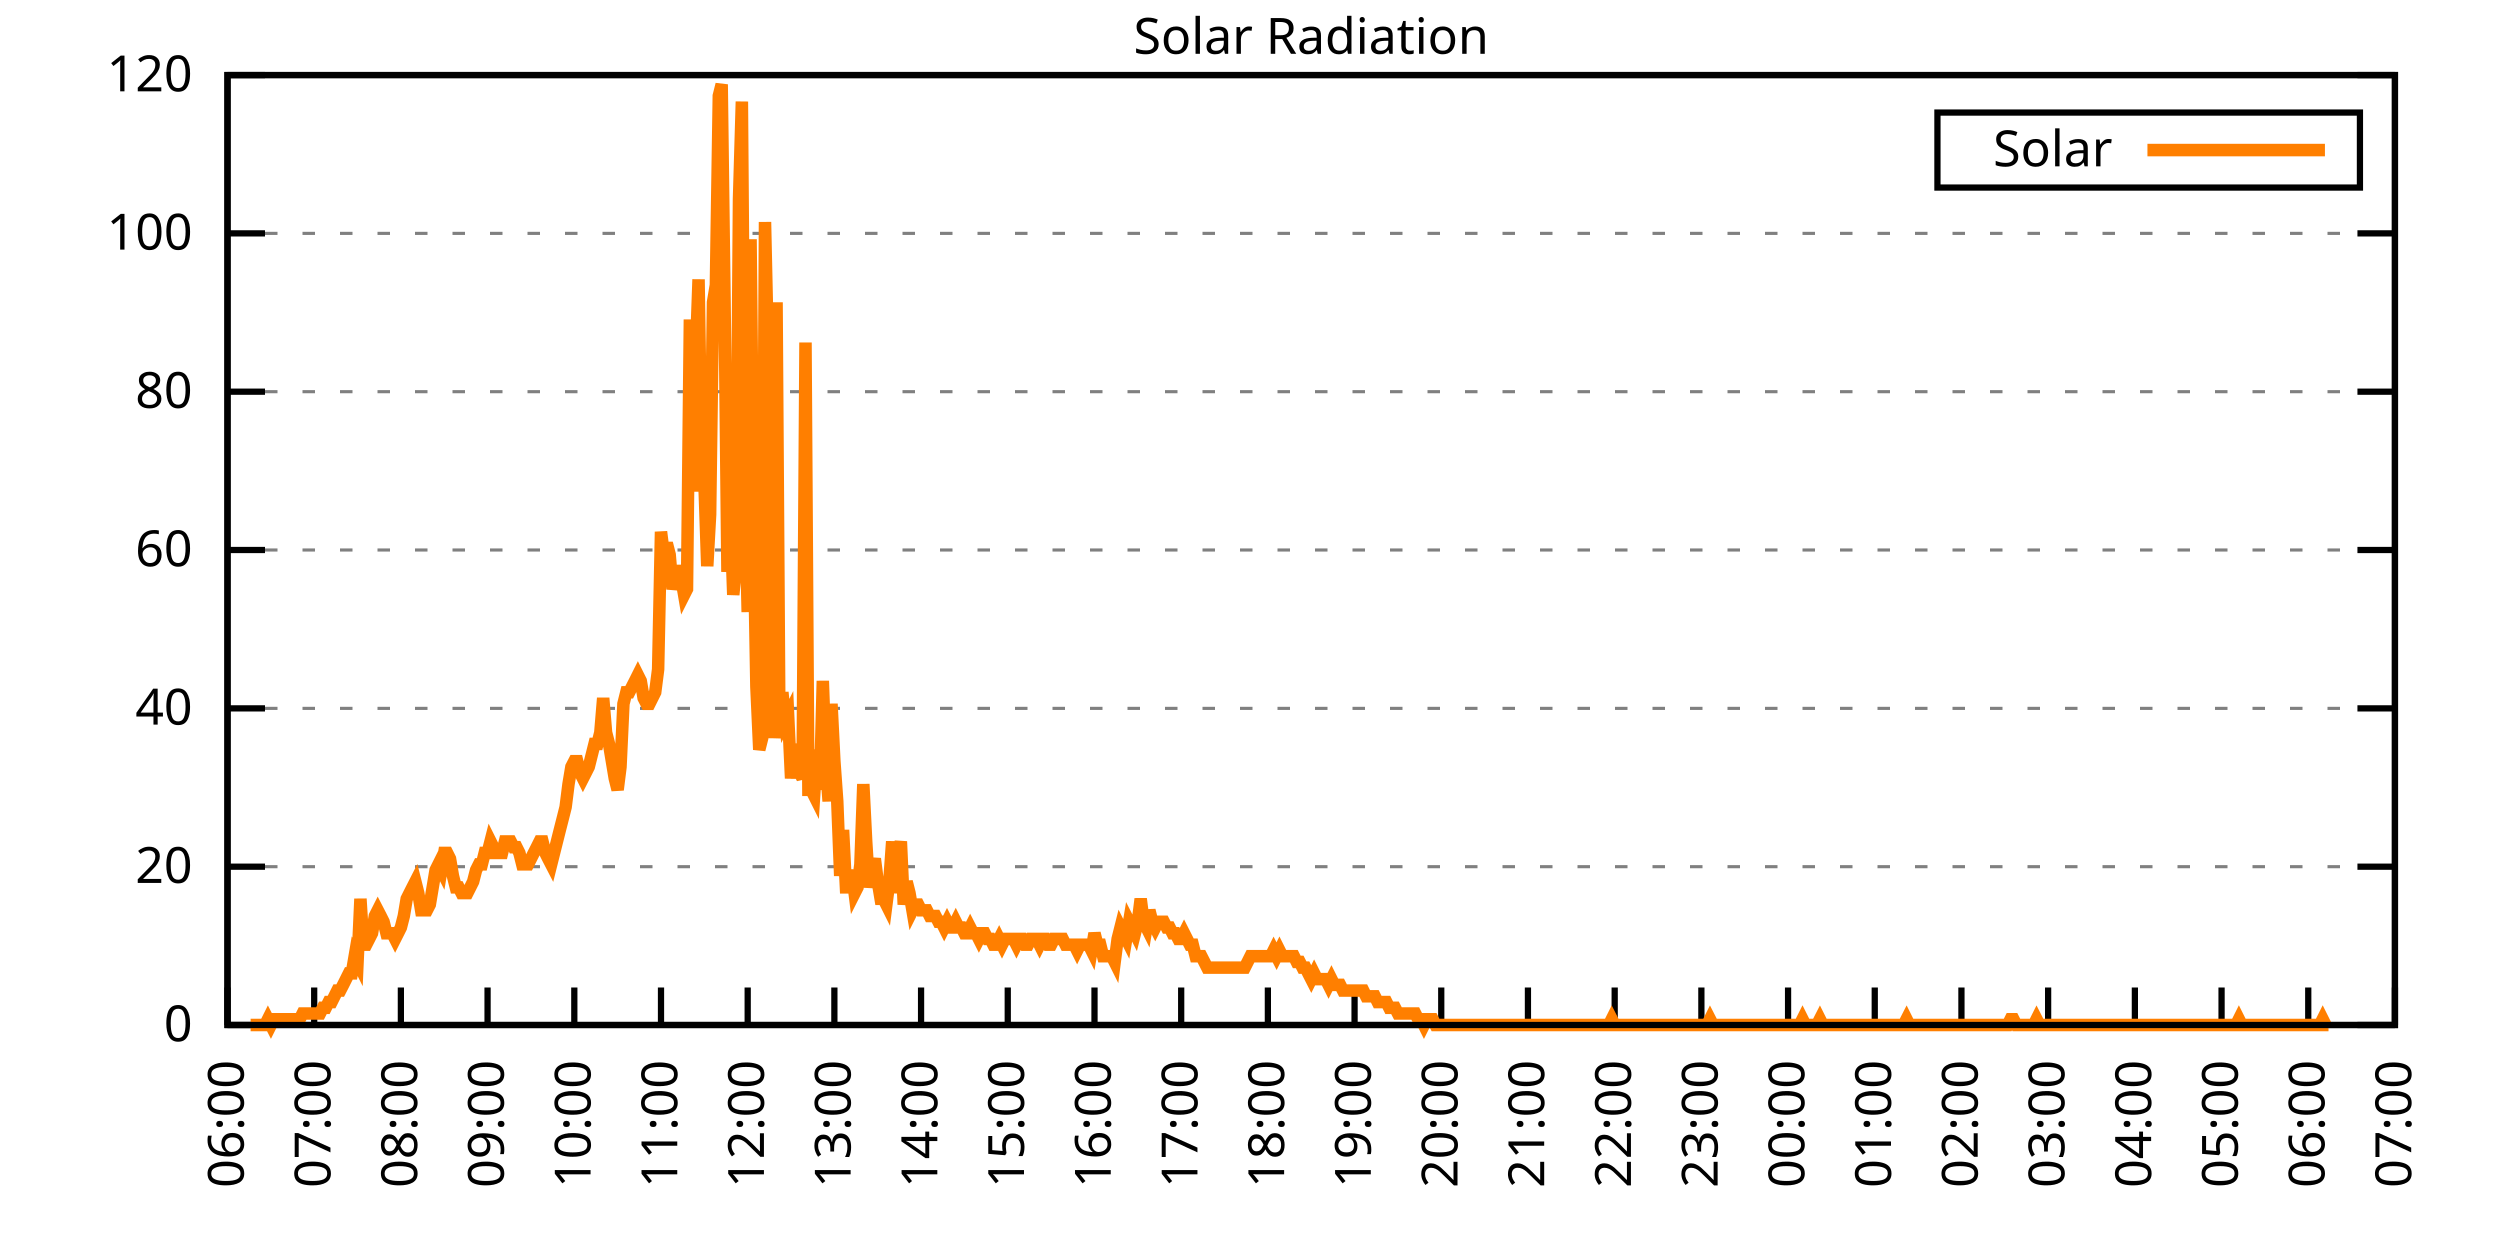
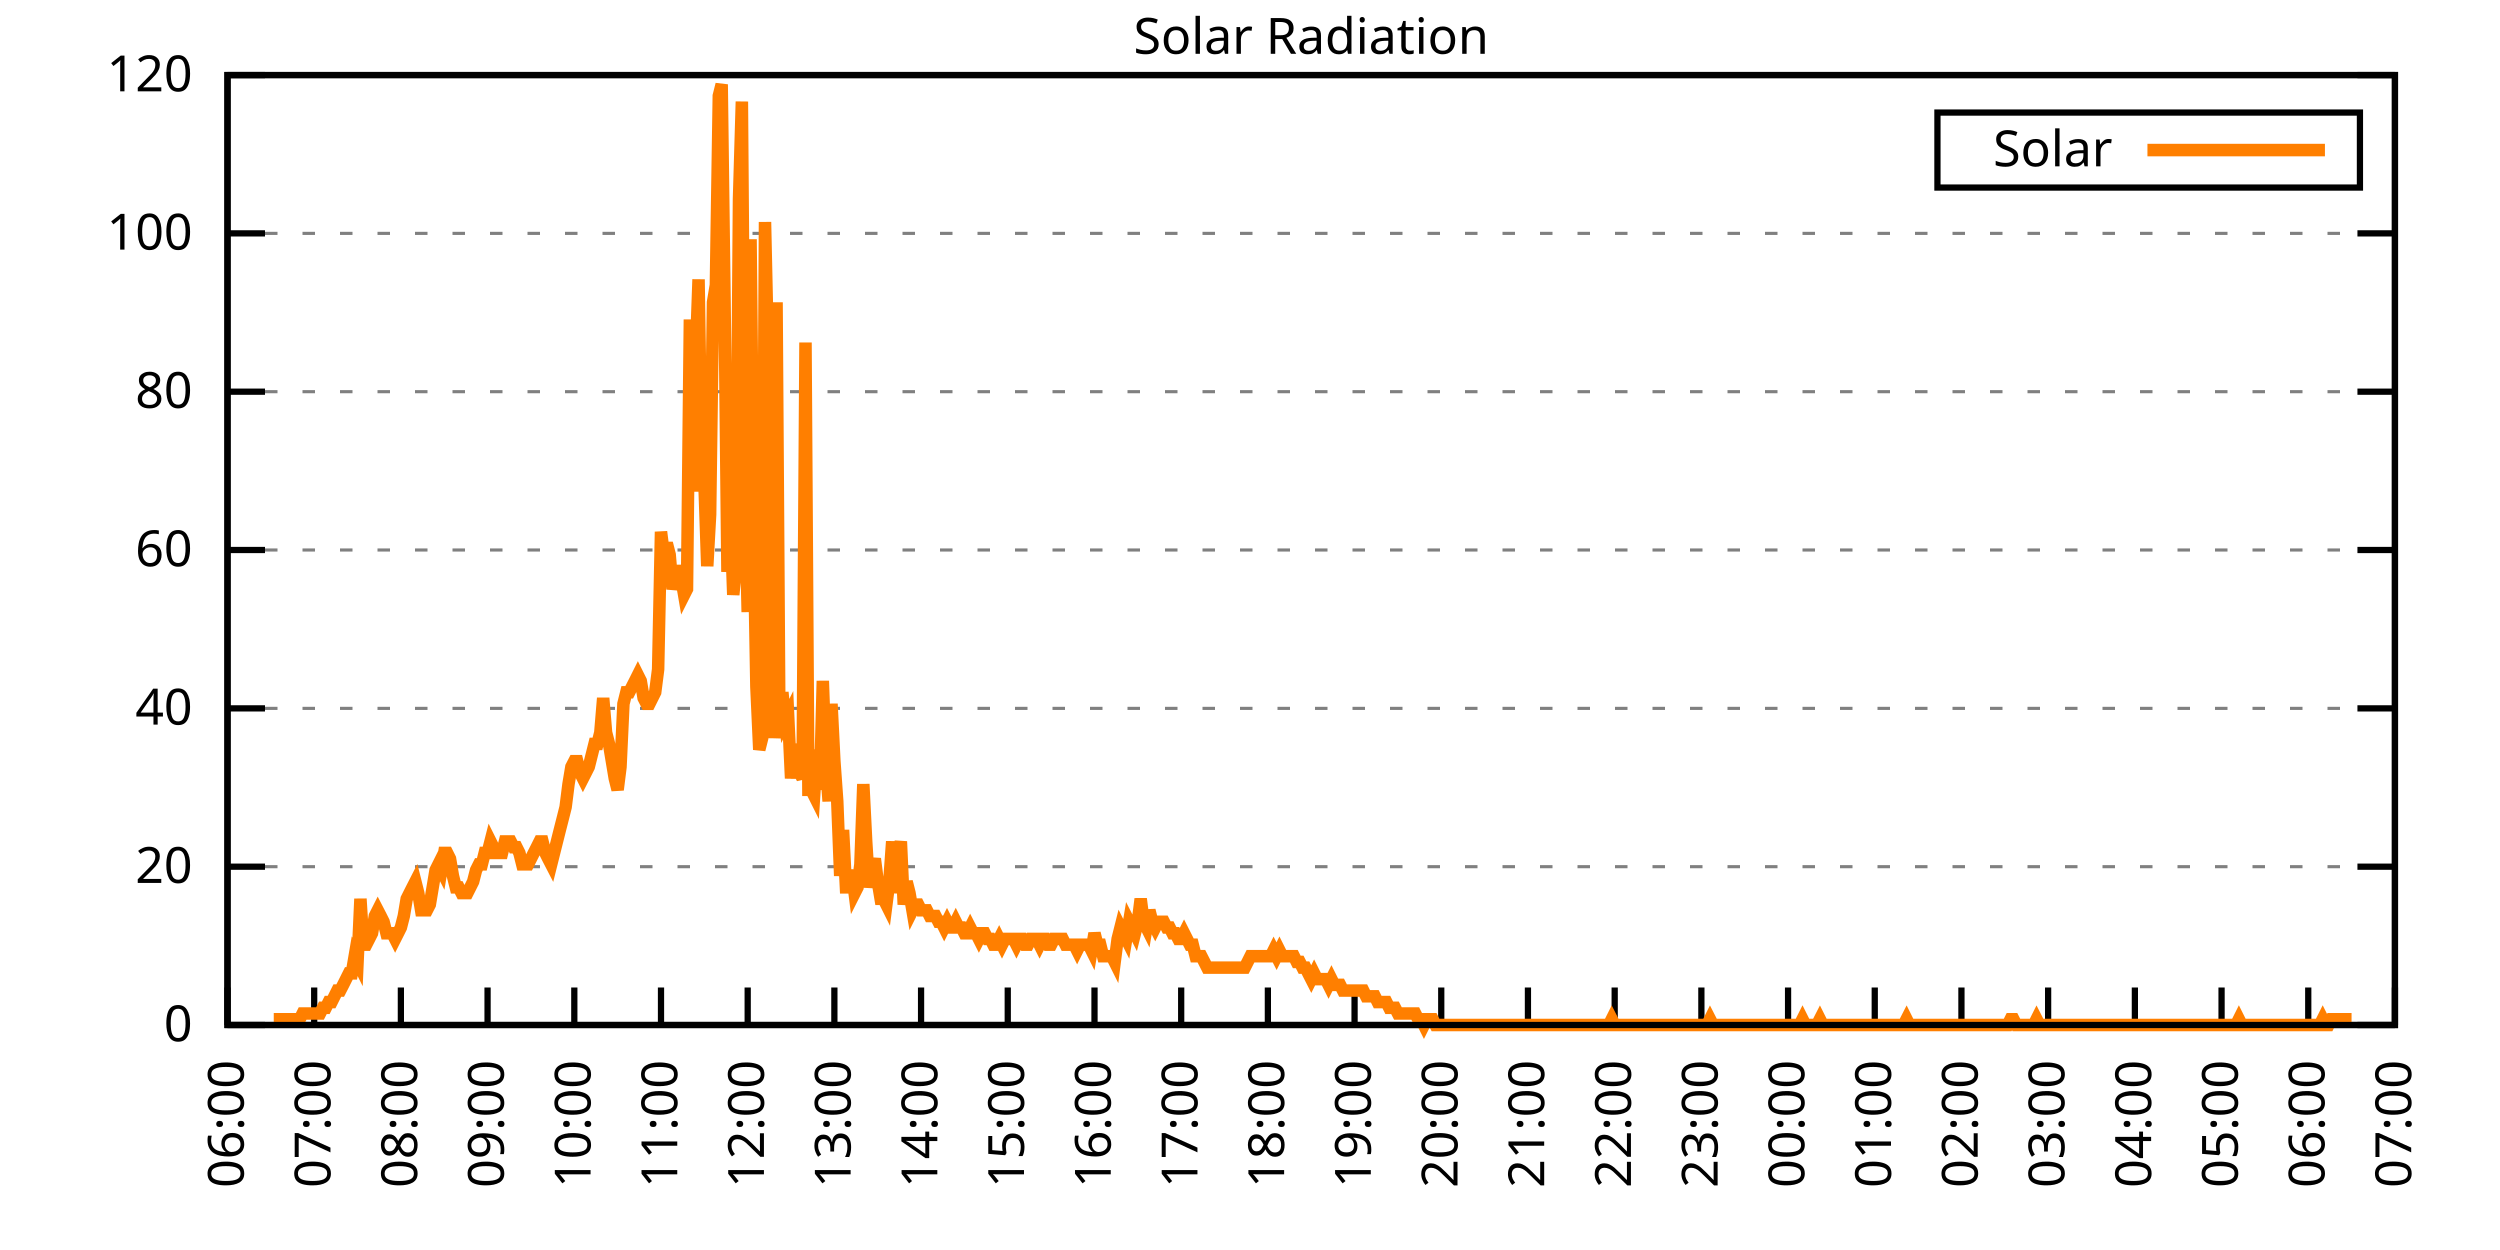
<svg xmlns="http://www.w3.org/2000/svg" xmlns:xlink="http://www.w3.org/1999/xlink" width="400" height="200" viewBox="0 0 400 200">
  <g id="gnuplot_canvas">
    <rect x="0" y="0" width="400" height="200" fill="none" />
    <defs>
      <circle id="gpDot" r="0.5" stroke-width="0.5" stroke="currentColor" />
      <path id="gpPt0" stroke-width="0.333" stroke="currentColor" d="M-1,0 h2 M0,-1 v2" />
      <path id="gpPt1" stroke-width="0.333" stroke="currentColor" d="M-1,-1 L1,1 M1,-1 L-1,1" />
      <path id="gpPt2" stroke-width="0.333" stroke="currentColor" d="M-1,0 L1,0 M0,-1 L0,1 M-1,-1 L1,1 M-1,1 L1,-1" />
      <rect id="gpPt3" stroke-width="0.333" stroke="currentColor" x="-1" y="-1" width="2" height="2" />
      <rect id="gpPt4" stroke-width="0.333" stroke="currentColor" fill="currentColor" x="-1" y="-1" width="2" height="2" />
      <circle id="gpPt5" stroke-width="0.333" stroke="currentColor" cx="0" cy="0" r="1" />
      <use xlink:href="#gpPt5" id="gpPt6" fill="currentColor" stroke="none" />
      <path id="gpPt7" stroke-width="0.333" stroke="currentColor" d="M0,-1.33 L-1.33,0.67 L1.33,0.67 z" />
      <use xlink:href="#gpPt7" id="gpPt8" fill="currentColor" stroke="none" />
      <use xlink:href="#gpPt7" id="gpPt9" stroke="currentColor" transform="rotate(180)" />
      <use xlink:href="#gpPt9" id="gpPt10" fill="currentColor" stroke="none" />
      <use xlink:href="#gpPt3" id="gpPt11" stroke="currentColor" transform="rotate(45)" />
      <use xlink:href="#gpPt11" id="gpPt12" fill="currentColor" stroke="none" />
      <path id="gpPt13" stroke-width="0.333" stroke="currentColor" d="M0,1.330 L1.265,0.411 L0.782,-1.067 L-0.782,-1.076 L-1.265,0.411 z" />
      <use xlink:href="#gpPt13" id="gpPt14" fill="currentColor" stroke="none" />
      <filter id="textbox" filterUnits="objectBoundingBox" x="0" y="0" height="1" width="1">
        <feFlood flood-color="white" flood-opacity="1" result="bgnd" />
        <feComposite in="SourceGraphic" in2="bgnd" operator="atop" />
      </filter>
      <filter id="greybox" filterUnits="objectBoundingBox" x="0" y="0" height="1" width="1">
        <feFlood flood-color="lightgrey" flood-opacity="1" result="grey" />
        <feComposite in="SourceGraphic" in2="grey" operator="atop" />
      </filter>
    </defs>
    <g fill="none" color="white" stroke="currentColor" stroke-width="1.00" stroke-linecap="butt" stroke-linejoin="miter">
</g>
    <g fill="none" color="black" stroke="currentColor" stroke-width="1.00" stroke-linecap="butt" stroke-linejoin="miter">
      <g stroke="none" shape-rendering="crispEdges">
        <polygon fill="rgb(255, 255, 255)" points="36.40,164.00 383.18,164.00 383.18,12.02 36.40,12.02 " />
      </g>
    </g>
    <g fill="none" color="black" stroke="currentColor" stroke-width="1.00" stroke-linecap="butt" stroke-linejoin="miter">
</g>
    <g fill="none" color="black" stroke="black" stroke-width="0.50" stroke-linecap="butt" stroke-linejoin="miter">
</g>
    <g fill="none" color="gray" stroke="currentColor" stroke-width="0.50" stroke-linecap="butt" stroke-linejoin="miter">
      <path stroke="gray" stroke-dasharray="2,4" class="gridline" d="M36.40,164.00 L383.19,164.00  " />
    </g>
    <g fill="none" color="gray" stroke="gray" stroke-width="1.00" stroke-linecap="butt" stroke-linejoin="miter">
</g>
    <g fill="none" color="black" stroke="currentColor" stroke-width="1.00" stroke-linecap="butt" stroke-linejoin="miter">
      <path stroke="black" d="M36.40,164.00 L42.40,164.00 M383.19,164.00 L377.19,164.00  " />
      <g transform="translate(30.80,166.60)" stroke="none" fill="black" font-family="Sans" font-size="8.00" text-anchor="end">
        <text>
          <tspan font-family="Sans"> 0</tspan>
        </text>
      </g>
    </g>
    <g fill="none" color="black" stroke="currentColor" stroke-width="1.00" stroke-linecap="butt" stroke-linejoin="miter">
</g>
    <g fill="none" color="black" stroke="black" stroke-width="0.50" stroke-linecap="butt" stroke-linejoin="miter">
</g>
    <g fill="none" color="gray" stroke="currentColor" stroke-width="0.50" stroke-linecap="butt" stroke-linejoin="miter">
      <path stroke="gray" stroke-dasharray="2,4" class="gridline" d="M36.40,138.67 L383.19,138.67  " />
    </g>
    <g fill="none" color="gray" stroke="gray" stroke-width="1.00" stroke-linecap="butt" stroke-linejoin="miter">
</g>
    <g fill="none" color="black" stroke="currentColor" stroke-width="1.00" stroke-linecap="butt" stroke-linejoin="miter">
      <path stroke="black" d="M36.40,138.67 L42.40,138.67 M383.19,138.67 L377.19,138.67  " />
      <g transform="translate(30.80,141.27)" stroke="none" fill="black" font-family="Sans" font-size="8.00" text-anchor="end">
        <text>
          <tspan font-family="Sans"> 20</tspan>
        </text>
      </g>
    </g>
    <g fill="none" color="black" stroke="currentColor" stroke-width="1.00" stroke-linecap="butt" stroke-linejoin="miter">
</g>
    <g fill="none" color="black" stroke="black" stroke-width="0.50" stroke-linecap="butt" stroke-linejoin="miter">
</g>
    <g fill="none" color="gray" stroke="currentColor" stroke-width="0.50" stroke-linecap="butt" stroke-linejoin="miter">
      <path stroke="gray" stroke-dasharray="2,4" class="gridline" d="M36.40,113.34 L383.19,113.34  " />
    </g>
    <g fill="none" color="gray" stroke="gray" stroke-width="1.00" stroke-linecap="butt" stroke-linejoin="miter">
</g>
    <g fill="none" color="black" stroke="currentColor" stroke-width="1.00" stroke-linecap="butt" stroke-linejoin="miter">
      <path stroke="black" d="M36.40,113.34 L42.40,113.34 M383.19,113.34 L377.19,113.34  " />
      <g transform="translate(30.80,115.94)" stroke="none" fill="black" font-family="Sans" font-size="8.00" text-anchor="end">
        <text>
          <tspan font-family="Sans"> 40</tspan>
        </text>
      </g>
    </g>
    <g fill="none" color="black" stroke="currentColor" stroke-width="1.00" stroke-linecap="butt" stroke-linejoin="miter">
</g>
    <g fill="none" color="black" stroke="black" stroke-width="0.50" stroke-linecap="butt" stroke-linejoin="miter">
</g>
    <g fill="none" color="gray" stroke="currentColor" stroke-width="0.50" stroke-linecap="butt" stroke-linejoin="miter">
      <path stroke="gray" stroke-dasharray="2,4" class="gridline" d="M36.40,88.00 L383.19,88.00  " />
    </g>
    <g fill="none" color="gray" stroke="gray" stroke-width="1.00" stroke-linecap="butt" stroke-linejoin="miter">
</g>
    <g fill="none" color="black" stroke="currentColor" stroke-width="1.00" stroke-linecap="butt" stroke-linejoin="miter">
      <path stroke="black" d="M36.40,88.00 L42.40,88.00 M383.19,88.00 L377.19,88.00  " />
      <g transform="translate(30.80,90.60)" stroke="none" fill="black" font-family="Sans" font-size="8.00" text-anchor="end">
        <text>
          <tspan font-family="Sans"> 60</tspan>
        </text>
      </g>
    </g>
    <g fill="none" color="black" stroke="currentColor" stroke-width="1.00" stroke-linecap="butt" stroke-linejoin="miter">
</g>
    <g fill="none" color="black" stroke="black" stroke-width="0.50" stroke-linecap="butt" stroke-linejoin="miter">
</g>
    <g fill="none" color="gray" stroke="currentColor" stroke-width="0.50" stroke-linecap="butt" stroke-linejoin="miter">
      <path stroke="gray" stroke-dasharray="2,4" class="gridline" d="M36.40,62.67 L383.19,62.67  " />
    </g>
    <g fill="none" color="gray" stroke="gray" stroke-width="1.00" stroke-linecap="butt" stroke-linejoin="miter">
</g>
    <g fill="none" color="black" stroke="currentColor" stroke-width="1.00" stroke-linecap="butt" stroke-linejoin="miter">
      <path stroke="black" d="M36.40,62.67 L42.40,62.67 M383.19,62.67 L377.19,62.67  " />
      <g transform="translate(30.80,65.27)" stroke="none" fill="black" font-family="Sans" font-size="8.00" text-anchor="end">
        <text>
          <tspan font-family="Sans"> 80</tspan>
        </text>
      </g>
    </g>
    <g fill="none" color="black" stroke="currentColor" stroke-width="1.00" stroke-linecap="butt" stroke-linejoin="miter">
</g>
    <g fill="none" color="black" stroke="black" stroke-width="0.50" stroke-linecap="butt" stroke-linejoin="miter">
</g>
    <g fill="none" color="gray" stroke="currentColor" stroke-width="0.50" stroke-linecap="butt" stroke-linejoin="miter">
      <path stroke="gray" stroke-dasharray="2,4" class="gridline" d="M36.40,37.34 L383.19,37.34  " />
    </g>
    <g fill="none" color="gray" stroke="gray" stroke-width="1.00" stroke-linecap="butt" stroke-linejoin="miter">
</g>
    <g fill="none" color="black" stroke="currentColor" stroke-width="1.00" stroke-linecap="butt" stroke-linejoin="miter">
      <path stroke="black" d="M36.40,37.34 L42.40,37.34 M383.19,37.34 L377.19,37.34  " />
      <g transform="translate(30.80,39.94)" stroke="none" fill="black" font-family="Sans" font-size="8.00" text-anchor="end">
        <text>
          <tspan font-family="Sans"> 100</tspan>
        </text>
      </g>
    </g>
    <g fill="none" color="black" stroke="currentColor" stroke-width="1.00" stroke-linecap="butt" stroke-linejoin="miter">
</g>
    <g fill="none" color="black" stroke="black" stroke-width="0.50" stroke-linecap="butt" stroke-linejoin="miter">
</g>
    <g fill="none" color="gray" stroke="currentColor" stroke-width="0.50" stroke-linecap="butt" stroke-linejoin="miter">
      <path stroke="gray" stroke-dasharray="2,4" class="gridline" d="M36.40,12.01 L383.19,12.01  " />
    </g>
    <g fill="none" color="gray" stroke="gray" stroke-width="1.00" stroke-linecap="butt" stroke-linejoin="miter">
</g>
    <g fill="none" color="black" stroke="currentColor" stroke-width="1.00" stroke-linecap="butt" stroke-linejoin="miter">
      <path stroke="black" d="M36.40,12.01 L42.40,12.01 M383.19,12.01 L377.19,12.01  " />
      <g transform="translate(30.80,14.61)" stroke="none" fill="black" font-family="Sans" font-size="8.00" text-anchor="end">
        <text>
          <tspan font-family="Sans"> 120</tspan>
        </text>
      </g>
    </g>
    <g fill="none" color="black" stroke="currentColor" stroke-width="1.00" stroke-linecap="butt" stroke-linejoin="miter">
      <path stroke="black" d="M36.40,164.00 L36.40,158.00  " />
      <g transform="translate(39.00,169.60) rotate(270.00)" stroke="none" fill="black" font-family="Sans" font-size="8.00" text-anchor="end">
        <text>
          <tspan font-family="Sans">06:00</tspan>
        </text>
      </g>
    </g>
    <g fill="none" color="black" stroke="currentColor" stroke-width="1.00" stroke-linecap="butt" stroke-linejoin="miter">
      <path stroke="black" d="M50.27,164.00 L50.27,158.00  " />
      <g transform="translate(52.87,169.60) rotate(270.00)" stroke="none" fill="black" font-family="Sans" font-size="8.00" text-anchor="end">
        <text>
          <tspan font-family="Sans">07:00</tspan>
        </text>
      </g>
    </g>
    <g fill="none" color="black" stroke="currentColor" stroke-width="1.00" stroke-linecap="butt" stroke-linejoin="miter">
      <path stroke="black" d="M64.14,164.00 L64.14,158.00  " />
      <g transform="translate(66.74,169.60) rotate(270.00)" stroke="none" fill="black" font-family="Sans" font-size="8.00" text-anchor="end">
        <text>
          <tspan font-family="Sans">08:00</tspan>
        </text>
      </g>
    </g>
    <g fill="none" color="black" stroke="currentColor" stroke-width="1.00" stroke-linecap="butt" stroke-linejoin="miter">
      <path stroke="black" d="M78.01,164.00 L78.01,158.00  " />
      <g transform="translate(80.61,169.60) rotate(270.00)" stroke="none" fill="black" font-family="Sans" font-size="8.00" text-anchor="end">
        <text>
          <tspan font-family="Sans">09:00</tspan>
        </text>
      </g>
    </g>
    <g fill="none" color="black" stroke="currentColor" stroke-width="1.00" stroke-linecap="butt" stroke-linejoin="miter">
      <path stroke="black" d="M91.89,164.00 L91.89,158.00  " />
      <g transform="translate(94.49,169.60) rotate(270.00)" stroke="none" fill="black" font-family="Sans" font-size="8.00" text-anchor="end">
        <text>
          <tspan font-family="Sans">10:00</tspan>
        </text>
      </g>
    </g>
    <g fill="none" color="black" stroke="currentColor" stroke-width="1.00" stroke-linecap="butt" stroke-linejoin="miter">
      <path stroke="black" d="M105.76,164.00 L105.76,158.00  " />
      <g transform="translate(108.36,169.60) rotate(270.00)" stroke="none" fill="black" font-family="Sans" font-size="8.00" text-anchor="end">
        <text>
          <tspan font-family="Sans">11:00</tspan>
        </text>
      </g>
    </g>
    <g fill="none" color="black" stroke="currentColor" stroke-width="1.00" stroke-linecap="butt" stroke-linejoin="miter">
      <path stroke="black" d="M119.63,164.00 L119.63,158.00  " />
      <g transform="translate(122.23,169.60) rotate(270.00)" stroke="none" fill="black" font-family="Sans" font-size="8.00" text-anchor="end">
        <text>
          <tspan font-family="Sans">12:00</tspan>
        </text>
      </g>
    </g>
    <g fill="none" color="black" stroke="currentColor" stroke-width="1.00" stroke-linecap="butt" stroke-linejoin="miter">
      <path stroke="black" d="M133.50,164.00 L133.50,158.00  " />
      <g transform="translate(136.10,169.60) rotate(270.00)" stroke="none" fill="black" font-family="Sans" font-size="8.00" text-anchor="end">
        <text>
          <tspan font-family="Sans">13:00</tspan>
        </text>
      </g>
    </g>
    <g fill="none" color="black" stroke="currentColor" stroke-width="1.00" stroke-linecap="butt" stroke-linejoin="miter">
      <path stroke="black" d="M147.37,164.00 L147.37,158.00  " />
      <g transform="translate(149.97,169.60) rotate(270.00)" stroke="none" fill="black" font-family="Sans" font-size="8.00" text-anchor="end">
        <text>
          <tspan font-family="Sans">14:00</tspan>
        </text>
      </g>
    </g>
    <g fill="none" color="black" stroke="currentColor" stroke-width="1.00" stroke-linecap="butt" stroke-linejoin="miter">
      <path stroke="black" d="M161.24,164.00 L161.24,158.00  " />
      <g transform="translate(163.84,169.60) rotate(270.00)" stroke="none" fill="black" font-family="Sans" font-size="8.00" text-anchor="end">
        <text>
          <tspan font-family="Sans">15:00</tspan>
        </text>
      </g>
    </g>
    <g fill="none" color="black" stroke="currentColor" stroke-width="1.00" stroke-linecap="butt" stroke-linejoin="miter">
      <path stroke="black" d="M175.12,164.00 L175.12,158.00  " />
      <g transform="translate(177.72,169.60) rotate(270.00)" stroke="none" fill="black" font-family="Sans" font-size="8.00" text-anchor="end">
        <text>
          <tspan font-family="Sans">16:00</tspan>
        </text>
      </g>
    </g>
    <g fill="none" color="black" stroke="currentColor" stroke-width="1.00" stroke-linecap="butt" stroke-linejoin="miter">
      <path stroke="black" d="M188.99,164.00 L188.99,158.00  " />
      <g transform="translate(191.59,169.60) rotate(270.00)" stroke="none" fill="black" font-family="Sans" font-size="8.00" text-anchor="end">
        <text>
          <tspan font-family="Sans">17:00</tspan>
        </text>
      </g>
    </g>
    <g fill="none" color="black" stroke="currentColor" stroke-width="1.00" stroke-linecap="butt" stroke-linejoin="miter">
      <path stroke="black" d="M202.86,164.00 L202.86,158.00  " />
      <g transform="translate(205.46,169.60) rotate(270.00)" stroke="none" fill="black" font-family="Sans" font-size="8.00" text-anchor="end">
        <text>
          <tspan font-family="Sans">18:00</tspan>
        </text>
      </g>
    </g>
    <g fill="none" color="black" stroke="currentColor" stroke-width="1.00" stroke-linecap="butt" stroke-linejoin="miter">
      <path stroke="black" d="M216.73,164.00 L216.73,158.00  " />
      <g transform="translate(219.33,169.60) rotate(270.00)" stroke="none" fill="black" font-family="Sans" font-size="8.00" text-anchor="end">
        <text>
          <tspan font-family="Sans">19:00</tspan>
        </text>
      </g>
    </g>
    <g fill="none" color="black" stroke="currentColor" stroke-width="1.00" stroke-linecap="butt" stroke-linejoin="miter">
      <path stroke="black" d="M230.60,164.00 L230.60,158.00  " />
      <g transform="translate(233.20,169.60) rotate(270.00)" stroke="none" fill="black" font-family="Sans" font-size="8.00" text-anchor="end">
        <text>
          <tspan font-family="Sans">20:00</tspan>
        </text>
      </g>
    </g>
    <g fill="none" color="black" stroke="currentColor" stroke-width="1.00" stroke-linecap="butt" stroke-linejoin="miter">
      <path stroke="black" d="M244.47,164.00 L244.47,158.00  " />
      <g transform="translate(247.07,169.60) rotate(270.00)" stroke="none" fill="black" font-family="Sans" font-size="8.00" text-anchor="end">
        <text>
          <tspan font-family="Sans">21:00</tspan>
        </text>
      </g>
    </g>
    <g fill="none" color="black" stroke="currentColor" stroke-width="1.00" stroke-linecap="butt" stroke-linejoin="miter">
      <path stroke="black" d="M258.35,164.00 L258.35,158.00  " />
      <g transform="translate(260.95,169.60) rotate(270.00)" stroke="none" fill="black" font-family="Sans" font-size="8.00" text-anchor="end">
        <text>
          <tspan font-family="Sans">22:00</tspan>
        </text>
      </g>
    </g>
    <g fill="none" color="black" stroke="currentColor" stroke-width="1.00" stroke-linecap="butt" stroke-linejoin="miter">
      <path stroke="black" d="M272.22,164.00 L272.22,158.00  " />
      <g transform="translate(274.82,169.60) rotate(270.00)" stroke="none" fill="black" font-family="Sans" font-size="8.00" text-anchor="end">
        <text>
          <tspan font-family="Sans">23:00</tspan>
        </text>
      </g>
    </g>
    <g fill="none" color="black" stroke="currentColor" stroke-width="1.00" stroke-linecap="butt" stroke-linejoin="miter">
      <path stroke="black" d="M286.09,164.00 L286.09,158.00  " />
      <g transform="translate(288.69,169.60) rotate(270.00)" stroke="none" fill="black" font-family="Sans" font-size="8.00" text-anchor="end">
        <text>
          <tspan font-family="Sans">00:00</tspan>
        </text>
      </g>
    </g>
    <g fill="none" color="black" stroke="currentColor" stroke-width="1.00" stroke-linecap="butt" stroke-linejoin="miter">
      <path stroke="black" d="M299.96,164.00 L299.96,158.00  " />
      <g transform="translate(302.56,169.60) rotate(270.00)" stroke="none" fill="black" font-family="Sans" font-size="8.00" text-anchor="end">
        <text>
          <tspan font-family="Sans">01:00</tspan>
        </text>
      </g>
    </g>
    <g fill="none" color="black" stroke="currentColor" stroke-width="1.00" stroke-linecap="butt" stroke-linejoin="miter">
      <path stroke="black" d="M313.83,164.00 L313.83,158.00  " />
      <g transform="translate(316.43,169.60) rotate(270.00)" stroke="none" fill="black" font-family="Sans" font-size="8.00" text-anchor="end">
        <text>
          <tspan font-family="Sans">02:00</tspan>
        </text>
      </g>
    </g>
    <g fill="none" color="black" stroke="currentColor" stroke-width="1.00" stroke-linecap="butt" stroke-linejoin="miter">
      <path stroke="black" d="M327.70,164.00 L327.70,158.00  " />
      <g transform="translate(330.30,169.60) rotate(270.00)" stroke="none" fill="black" font-family="Sans" font-size="8.00" text-anchor="end">
        <text>
          <tspan font-family="Sans">03:00</tspan>
        </text>
      </g>
    </g>
    <g fill="none" color="black" stroke="currentColor" stroke-width="1.00" stroke-linecap="butt" stroke-linejoin="miter">
      <path stroke="black" d="M341.58,164.00 L341.58,158.00  " />
      <g transform="translate(344.18,169.60) rotate(270.00)" stroke="none" fill="black" font-family="Sans" font-size="8.00" text-anchor="end">
        <text>
          <tspan font-family="Sans">04:00</tspan>
        </text>
      </g>
    </g>
    <g fill="none" color="black" stroke="currentColor" stroke-width="1.00" stroke-linecap="butt" stroke-linejoin="miter">
      <path stroke="black" d="M355.45,164.00 L355.45,158.00  " />
      <g transform="translate(358.05,169.60) rotate(270.00)" stroke="none" fill="black" font-family="Sans" font-size="8.00" text-anchor="end">
        <text>
          <tspan font-family="Sans">05:00</tspan>
        </text>
      </g>
    </g>
    <g fill="none" color="black" stroke="currentColor" stroke-width="1.00" stroke-linecap="butt" stroke-linejoin="miter">
      <path stroke="black" d="M369.32,164.00 L369.32,158.00  " />
      <g transform="translate(371.92,169.60) rotate(270.00)" stroke="none" fill="black" font-family="Sans" font-size="8.00" text-anchor="end">
        <text>
          <tspan font-family="Sans">06:00</tspan>
        </text>
      </g>
    </g>
    <g fill="none" color="black" stroke="currentColor" stroke-width="1.00" stroke-linecap="butt" stroke-linejoin="miter">
      <path stroke="black" d="M383.19,164.00 L383.19,158.00  " />
      <g transform="translate(385.79,169.60) rotate(270.00)" stroke="none" fill="black" font-family="Sans" font-size="8.00" text-anchor="end">
        <text>
          <tspan font-family="Sans">07:00</tspan>
        </text>
      </g>
    </g>
    <g fill="none" color="black" stroke="currentColor" stroke-width="1.00" stroke-linecap="butt" stroke-linejoin="miter">
</g>
    <g fill="none" color="black" stroke="currentColor" stroke-width="1.00" stroke-linecap="butt" stroke-linejoin="miter">
      <path stroke="black" d="M36.40,12.01 L36.40,164.00 L383.19,164.00 L383.19,12.01 L36.40,12.01 Z  " />
    </g>
    <g fill="none" color="black" stroke="currentColor" stroke-width="1.00" stroke-linecap="butt" stroke-linejoin="miter">
</g>
    <g fill="none" color="black" stroke="currentColor" stroke-width="1.00" stroke-linecap="butt" stroke-linejoin="miter">
      <path stroke="black" d="M309.99,30.01 L309.99,18.01 L377.59,18.01 L377.59,30.01 L309.99,30.01 Z  " />
    </g>
    <g id="Solar_Radiation_plot_1">
      <g fill="none" color="white" stroke="black" stroke-width="2.00" stroke-linecap="butt" stroke-linejoin="miter">
</g>
      <g fill="none" color="black" stroke="currentColor" stroke-width="2.00" stroke-linecap="butt" stroke-linejoin="miter">
        <g transform="translate(337.99,26.61)" stroke="none" fill="black" font-family="Sans" font-size="8.00" text-anchor="end">
          <text>
            <tspan font-family="Sans">Solar</tspan>
          </text>
        </g>
      </g>
      <g fill="none" color="black" stroke="currentColor" stroke-width="2.00" stroke-linecap="butt" stroke-linejoin="miter">
-         <path stroke="rgb(255, 127,   0)" d="M343.59,24.01 L371.99,24.01 M40.10,164.00 L40.56,164.00 L41.02,164.00 L41.49,164.00 L41.95,164.00 L42.41,164.00   L42.87,163.08 L43.34,164.00 L43.80,163.08 L44.26,163.08 L44.72,163.08 L45.19,163.08 L45.65,163.08 L46.11,163.08   L46.57,163.08 L47.03,163.08 L47.50,163.08 L47.96,163.08 L48.42,162.16 L48.88,162.16 L49.35,162.16 L49.81,162.16   L50.27,162.16 L50.73,162.16 L51.20,162.16 L51.66,161.25 L52.12,161.25 L52.58,160.33 L53.05,160.33 L53.51,159.41   L53.97,158.49 L54.43,158.49 L54.90,157.58 L55.36,156.66 L55.82,155.74 L56.28,155.74 L56.75,152.99 L57.21,153.91   L57.67,143.81 L58.13,151.15 L58.59,151.15 L59.06,150.23 L59.52,149.32 L59.98,146.56 L60.44,145.65 L60.91,146.56   L61.37,147.48 L61.83,149.32 L62.29,149.32 L62.76,149.32 L63.22,150.23 L63.68,149.32 L64.14,148.40 L64.61,146.56   L65.07,143.81 L65.53,142.89 L65.99,141.98 L66.46,141.06 L66.92,142.89 L67.38,145.65 L67.84,145.65 L68.30,145.65   L68.77,144.73 L69.23,141.98 L69.69,139.22 L70.15,138.30 L70.62,139.22 L71.08,136.47 L71.54,136.47 L72.00,137.39   L72.47,140.14 L72.93,141.98 L73.39,141.98 L73.85,142.89 L74.32,142.89 L74.78,142.89 L75.24,141.98 L75.70,141.06   L76.17,139.22 L76.63,138.30 L77.09,138.30 L77.55,136.47 L78.01,136.47 L78.48,134.63 L78.94,135.55 L79.40,136.47   L79.86,136.47 L80.33,136.47 L80.79,134.63 L81.25,134.63 L81.71,134.63 L82.18,135.55 L82.64,135.55 L83.10,136.47   L83.56,138.30 L84.03,138.30 L84.49,138.30 L84.95,137.39 L85.41,136.47 L85.88,135.55 L86.34,134.63 L86.80,134.63   L87.26,136.47 L87.72,137.39 L88.19,138.30 L88.65,136.47 L89.11,134.63 L89.57,132.80 L90.04,130.96 L90.50,129.13   L90.96,125.46 L91.42,122.70 L91.89,121.79 L92.35,121.79 L92.81,123.62 L93.27,124.54 L93.74,123.62 L94.20,122.70   L94.66,120.87 L95.12,119.03 L95.59,119.03 L96.05,117.20 L96.51,111.69 L96.97,117.20 L97.44,119.03 L97.90,121.79   L98.36,124.54 L98.82,126.37 L99.28,122.70 L99.75,112.61 L100.21,110.77 L100.67,110.77 L101.13,109.86 L101.60,108.94   L102.06,108.02 L102.52,108.94 L102.98,111.69 L103.45,112.61 L103.91,112.61 L104.37,111.69 L104.83,110.77 L105.30,107.10   L105.76,85.08 L106.22,88.75 L106.68,86.91 L107.15,88.75 L107.61,94.26 L108.07,92.42 L108.53,90.59 L108.99,92.42   L109.46,95.17 L109.92,94.26 L110.38,51.12 L110.84,78.66 L111.31,57.55 L111.77,44.70 L112.23,74.07 L112.69,76.82   L113.16,90.59 L113.62,82.33 L114.08,48.37 L114.54,45.62 L115.01,15.33 L115.47,13.50 L115.93,48.37 L116.39,91.50   L116.86,82.33 L117.32,95.17 L117.78,90.59 L118.24,31.85 L118.70,16.25 L119.17,77.74 L119.63,97.93 L120.09,38.28   L120.55,83.24 L121.02,109.86 L121.48,119.95 L121.94,118.12 L122.40,35.52 L122.87,56.63 L123.33,51.12 L123.79,118.12   L124.25,48.37 L124.72,118.12 L125.18,110.77 L125.64,115.36 L126.10,114.44 L126.57,124.54 L127.03,119.03 L127.49,123.62   L127.95,123.62 L128.41,124.54 L128.88,54.80 L129.34,126.37 L129.80,126.37 L130.26,127.29 L130.73,119.95 L131.19,126.37   L131.65,108.94 L132.11,121.79 L132.58,128.21 L133.04,112.61 L133.50,121.79 L133.96,128.21 L134.43,140.14 L134.89,132.80   L135.35,141.98 L135.81,141.98 L136.28,139.22 L136.74,142.89 L137.20,141.98 L137.66,138.30 L138.13,125.46 L138.59,134.63   L139.05,141.98 L139.51,139.22 L139.97,137.39 L140.44,141.06 L140.90,143.81 L141.36,143.81 L141.82,144.73 L142.29,141.06   L142.75,134.63 L143.21,142.89 L143.67,137.39 L144.14,134.63 L144.60,144.73 L145.06,141.06 L145.52,142.89 L145.99,145.65   L146.45,144.73 L146.91,144.73 L147.37,145.65 L147.84,145.65 L148.30,145.65 L148.76,146.56 L149.22,146.56 L149.68,146.56   L150.15,147.48 L150.61,147.48 L151.07,148.40 L151.53,147.48 L152.00,148.40 L152.46,148.40 L152.92,147.48 L153.38,148.40   L153.85,148.40 L154.31,149.32 L154.77,149.32 L155.23,148.40 L155.70,149.32 L156.16,149.32 L156.62,150.23 L157.08,149.32   L157.55,149.32 L158.01,150.23 L158.47,150.23 L158.93,151.15 L159.39,151.15 L159.86,150.23 L160.32,151.15 L160.78,150.23   L161.24,150.23 L161.71,150.23 L162.17,150.23 L162.63,151.15 L163.09,150.23 L163.56,150.23 L164.02,151.15 L164.48,151.15   L164.94,150.23 L165.41,150.23 L165.87,150.23 L166.33,151.15 L166.79,150.23 L167.26,150.23 L167.72,151.15 L168.18,151.15   L168.64,150.23 L169.10,150.23 L169.57,150.23 L170.03,150.23 L170.49,151.15 L170.95,151.15 L171.42,151.15 L171.88,151.15   L172.34,152.07 L172.80,151.15 L173.27,151.15 L173.73,151.15 L174.19,151.15 L174.65,152.07 L175.12,149.32 L175.58,151.15   L176.04,151.15 L176.50,152.99 L176.97,152.99 L177.43,152.99 L177.89,152.99 L178.35,153.91 L178.82,150.23 L179.28,148.40   L179.74,149.32 L180.20,150.23 L180.66,147.48 L181.13,148.40 L181.59,149.32 L182.05,147.48 L182.51,143.81 L182.98,147.48   L183.44,148.40 L183.90,145.65 L184.36,147.48 L184.83,148.40 L185.29,147.48 L185.75,147.48 L186.21,147.48 L186.68,148.40   L187.14,148.40 L187.60,149.32 L188.06,149.32 L188.53,150.23 L188.99,150.23 L189.45,149.32 L189.91,150.23 L190.37,151.15   L190.84,151.15 L191.30,152.99 L191.76,152.99 L192.22,152.99 L192.69,153.91 L193.15,154.82 L193.61,154.82 L194.07,154.82   L194.54,154.82 L195.00,154.82 L195.46,154.82 L195.92,154.82 L196.39,154.82 L196.85,154.82 L197.31,154.82 L197.77,154.82   L198.24,154.82 L198.70,154.82 L199.16,154.82 L199.62,153.91 L200.08,152.99 L200.55,152.99 L201.01,152.99 L201.47,152.99   L201.93,152.99 L202.40,152.99 L202.86,152.99 L203.32,152.99 L203.78,152.07 L204.25,152.99 L204.71,152.07 L205.17,152.99   L205.63,152.99 L206.10,152.99 L206.56,152.99 L207.02,152.99 L207.48,153.91 L207.95,153.91 L208.41,154.82 L208.87,154.82   L209.33,155.74 L209.80,156.66 L210.26,155.74 L210.72,156.66 L211.18,156.66 L211.64,156.66 L212.11,156.66 L212.57,157.58   L213.03,156.66 L213.49,157.58 L213.96,157.58 L214.42,157.58 L214.88,158.49 L215.34,158.49 L215.81,158.49 L216.27,158.49   L216.73,158.49 L217.19,158.49 L217.66,158.49 L218.12,158.49 L218.58,159.41 L219.04,159.41 L219.51,159.41 L219.97,159.41   L220.43,160.33 L220.89,160.33 L221.35,160.33 L221.82,160.33 L222.28,161.25 L222.74,161.25 L223.20,161.25 L223.67,162.16   L224.13,162.16 L224.59,162.16 L225.05,162.16 L225.52,162.16 L225.98,162.16 L226.44,162.16 L226.90,163.08 L227.37,163.08   L227.83,164.00 L228.29,163.08 L228.75,163.08 L229.22,163.08 L229.68,164.00 L230.14,164.00 L230.60,164.00 L231.06,164.00   L231.53,164.00 L231.99,164.00 L232.45,164.00 L232.91,164.00 L233.38,164.00 L233.84,164.00 L234.30,164.00 L234.76,164.00   L235.23,164.00 L235.69,164.00 L236.15,164.00 L236.61,164.00 L237.08,164.00 L237.54,164.00 L238.00,164.00 L238.46,164.00   L238.93,164.00 L239.39,164.00 L239.85,164.00 L240.31,164.00 L240.77,164.00 L241.24,164.00 L241.70,164.00 L242.16,164.00   L242.62,164.00 L243.09,164.00 L243.55,164.00 L244.01,164.00 L244.47,164.00 L244.94,164.00 L245.40,164.00 L245.86,164.00   L246.32,164.00 L246.79,164.00 L247.25,164.00 L247.71,164.00 L248.17,164.00 L248.64,164.00 L249.10,164.00 L249.56,164.00   L250.02,164.00 L250.49,164.00 L250.95,164.00 L251.41,164.00 L251.87,164.00 L252.33,164.00 L252.80,164.00 L253.26,164.00   L253.72,164.00 L254.18,164.00 L254.65,164.00 L255.11,164.00 L255.57,164.00 L256.03,164.00 L256.50,164.00 L256.96,164.00   L257.42,164.00 L257.88,163.08 L258.35,164.00 L258.81,164.00 L259.27,164.00 L259.73,164.00 L260.20,164.00 L260.66,164.00   L261.12,164.00 L261.58,164.00 L262.04,164.00 L262.51,164.00 L262.97,164.00 L263.43,164.00 L263.89,164.00 L264.36,164.00   L264.82,164.00 L265.28,164.00 L265.74,164.00 L266.21,164.00 L266.67,164.00 L267.13,164.00 L267.59,164.00 L268.06,164.00   L268.52,164.00 L268.98,164.00 L269.44,164.00 L269.91,164.00 L270.37,164.00 L270.83,164.00 L271.29,164.00 L271.75,164.00   L272.22,164.00 L272.68,164.00 L273.14,164.00 L273.60,163.08 L274.07,164.00 L274.53,164.00 L274.99,164.00 L275.45,164.00   L275.92,164.00 L276.38,164.00 L276.84,164.00 L277.30,164.00 L277.77,164.00 L278.23,164.00 L278.69,164.00 L279.15,164.00   L279.62,164.00 L280.08,164.00 L280.54,164.00 L281.00,164.00 L281.46,164.00 L281.93,164.00 L282.39,164.00 L282.85,164.00   L283.31,164.00 L283.78,164.00 L284.24,164.00 L284.70,164.00 L285.16,164.00 L285.63,164.00 L286.09,164.00 L286.55,164.00   L287.01,164.00 L287.48,164.00 L287.94,164.00 L288.40,163.08 L288.86,164.00 L289.33,164.00 L289.79,164.00 L290.25,164.00   L290.71,164.00 L291.18,163.08 L291.64,164.00 L292.10,164.00 L292.56,164.00 L293.02,164.00 L293.49,164.00 L293.95,164.00   L294.41,164.00 L294.87,164.00 L295.34,164.00 L295.80,164.00 L296.26,164.00 L296.72,164.00 L297.19,164.00 L297.65,164.00   L298.11,164.00 L298.57,164.00 L299.04,164.00 L299.50,164.00 L299.96,164.00 L300.42,164.00 L300.89,164.00 L301.35,164.00   L301.81,164.00 L302.27,164.00 L302.73,164.00 L303.20,164.00 L303.66,164.00 L304.12,164.00 L304.58,164.00 L305.05,163.08   L305.51,164.00 L305.97,164.00 L306.43,164.00 L306.90,164.00 L307.36,164.00 L307.82,164.00 L308.28,164.00 L308.75,164.00   L309.21,164.00 L309.67,164.00 L310.13,164.00 L310.60,164.00 L311.06,164.00 L311.52,164.00 L311.98,164.00 L312.44,164.00   L312.91,164.00 L313.37,164.00 L313.83,164.00 L314.29,164.00 L314.76,164.00 L315.22,164.00 L315.68,164.00 L316.14,164.00   L316.61,164.00 L317.07,164.00 L317.53,164.00 L317.99,164.00 L318.46,164.00 L318.92,164.00 L319.38,164.00 L319.84,164.00   L320.31,164.00 L320.77,164.00 L321.23,164.00 L321.69,163.08 L322.15,163.08 L322.62,164.00 L323.08,164.00 L323.54,164.00   L324.00,164.00 L324.47,164.00 L324.93,164.00 L325.39,164.00 L325.85,163.08 L326.32,164.00 L326.78,164.00 L327.24,164.00   L327.70,164.00 L328.17,164.00 L328.63,164.00 L329.09,164.00 L329.55,164.00 L330.02,164.00 L330.48,164.00 L330.94,164.00   L331.40,164.00 L331.87,164.00 L332.33,164.00 L332.79,164.00 L333.25,164.00 L333.71,164.00 L334.18,164.00 L334.64,164.00   L335.10,164.00 L335.56,164.00 L336.03,164.00 L336.49,164.00 L336.95,164.00 L337.41,164.00 L337.88,164.00 L338.34,164.00   L338.80,164.00 L339.26,164.00 L339.73,164.00 L340.19,164.00 L340.65,164.00 L341.11,164.00 L341.58,164.00 L342.04,164.00   L342.50,164.00 L342.96,164.00 L343.42,164.00 L343.89,164.00 L344.35,164.00 L344.81,164.00 L345.27,164.00 L345.74,164.00   L346.20,164.00 L346.66,164.00 L347.12,164.00 L347.59,164.00 L348.05,164.00 L348.51,164.00 L348.97,164.00 L349.44,164.00   L349.90,164.00 L350.36,164.00 L350.82,164.00 L351.29,164.00 L351.75,164.00 L352.21,164.00 L352.67,164.00 L353.13,164.00   L353.60,164.00 L354.06,164.00 L354.52,164.00 L354.98,164.00 L355.45,164.00 L355.91,164.00 L356.37,164.00 L356.83,164.00   L357.30,164.00 L357.76,164.00 L358.22,163.08 L358.68,164.00 L359.15,164.00 L359.61,164.00 L360.07,164.00 L360.53,164.00   L361.00,164.00 L361.46,164.00 L361.92,164.00 L362.38,164.00 L362.84,164.00 L363.31,164.00 L363.77,164.00 L364.23,164.00   L364.69,164.00 L365.16,164.00 L365.62,164.00 L366.08,164.00 L366.54,164.00 L367.01,164.00 L367.47,164.00 L367.93,164.00   L368.39,164.00 L368.86,164.00 L369.32,164.00 L369.78,164.00 L370.24,164.00 L370.71,164.00 L371.17,164.00 L371.63,163.08   L372.09,164.00 L372.56,164.00  " />
+         <path stroke="rgb(255, 127,   0)" d="M343.59,24.01 L371.99,24.01 M43.80,163.08 L44.26,163.08 L44.72,163.08 L45.19,163.08 L45.65,163.08 L46.11,163.08   L46.57,163.08 L47.03,163.08 L47.50,163.08 L47.96,163.08 L48.42,162.16 L48.88,162.16 L49.35,162.16 L49.81,162.16   L50.27,162.16 L50.73,162.16 L51.20,162.16 L51.66,161.25 L52.12,161.25 L52.58,160.33 L53.05,160.33 L53.51,159.41   L53.97,158.49 L54.43,158.49 L54.90,157.58 L55.36,156.66 L55.82,155.74 L56.28,155.74 L56.75,152.99 L57.21,153.91   L57.67,143.81 L58.13,151.15 L58.59,151.15 L59.06,150.23 L59.52,149.32 L59.98,146.56 L60.44,145.65 L60.91,146.56   L61.37,147.48 L61.83,149.32 L62.29,149.32 L62.76,149.32 L63.22,150.23 L63.68,149.32 L64.14,148.40 L64.61,146.56   L65.07,143.81 L65.53,142.89 L65.99,141.98 L66.46,141.06 L66.92,142.89 L67.38,145.65 L67.84,145.65 L68.30,145.65   L68.77,144.73 L69.23,141.98 L69.69,139.22 L70.15,138.30 L70.62,139.22 L71.08,136.47 L71.54,136.47 L72.00,137.39   L72.47,140.14 L72.93,141.98 L73.39,141.98 L73.85,142.89 L74.32,142.89 L74.78,142.89 L75.24,141.98 L75.70,141.06   L76.17,139.22 L76.63,138.30 L77.09,138.30 L77.55,136.47 L78.01,136.47 L78.48,134.63 L78.94,135.55 L79.40,136.47   L79.86,136.47 L80.33,136.47 L80.79,134.63 L81.25,134.63 L81.71,134.63 L82.18,135.55 L82.64,135.55 L83.10,136.47   L83.56,138.30 L84.03,138.30 L84.49,138.30 L84.95,137.39 L85.41,136.47 L85.88,135.55 L86.34,134.63 L86.80,134.63   L87.26,136.47 L87.72,137.39 L88.19,138.30 L88.65,136.47 L89.11,134.63 L89.57,132.80 L90.04,130.96 L90.50,129.13   L90.96,125.46 L91.42,122.70 L91.89,121.79 L92.35,121.79 L92.81,123.62 L93.27,124.54 L93.74,123.62 L94.20,122.70   L94.66,120.87 L95.12,119.03 L95.59,119.03 L96.05,117.20 L96.51,111.69 L96.97,117.20 L97.44,119.03 L97.90,121.79   L98.36,124.54 L98.82,126.37 L99.28,122.70 L99.75,112.61 L100.21,110.77 L100.67,110.77 L101.13,109.86 L101.60,108.94   L102.06,108.02 L102.52,108.94 L102.98,111.69 L103.45,112.61 L103.91,112.61 L104.37,111.69 L104.83,110.77 L105.30,107.10   L105.76,85.08 L106.22,88.75 L106.68,86.91 L107.15,88.75 L107.61,94.26 L108.07,92.42 L108.53,90.59 L108.99,92.42   L109.46,95.17 L109.92,94.26 L110.38,51.12 L110.84,78.66 L111.31,57.55 L111.77,44.70 L112.23,74.07 L112.69,76.82   L113.16,90.59 L113.62,82.33 L114.08,48.37 L114.54,45.62 L115.01,15.33 L115.47,13.50 L115.93,48.37 L116.39,91.50   L116.86,82.33 L117.32,95.17 L117.78,90.59 L118.24,31.85 L118.70,16.25 L119.17,77.74 L119.63,97.93 L120.09,38.28   L120.55,83.24 L121.02,109.86 L121.48,119.95 L121.94,118.12 L122.40,35.52 L122.87,56.63 L123.33,51.12 L123.79,118.12   L124.25,48.37 L124.72,118.12 L125.18,110.77 L125.64,115.36 L126.10,114.44 L126.57,124.54 L127.03,119.03 L127.49,123.62   L127.95,123.62 L128.41,124.54 L128.88,54.80 L129.34,126.37 L129.80,126.37 L130.26,127.29 L130.73,119.95 L131.19,126.37   L131.65,108.94 L132.11,121.79 L132.58,128.21 L133.04,112.61 L133.50,121.79 L133.96,128.21 L134.43,140.14 L134.89,132.80   L135.35,141.98 L135.81,141.98 L136.28,139.22 L136.74,142.89 L137.20,141.98 L137.66,138.30 L138.13,125.46 L138.59,134.63   L139.05,141.98 L139.51,139.22 L139.97,137.39 L140.44,141.06 L140.90,143.81 L141.36,143.81 L141.82,144.73 L142.29,141.06   L142.75,134.63 L143.21,142.89 L143.67,137.39 L144.14,134.63 L144.60,144.73 L145.06,141.06 L145.52,142.89 L145.99,145.65   L146.45,144.73 L146.91,144.73 L147.37,145.65 L147.84,145.65 L148.30,145.65 L148.76,146.56 L149.22,146.56 L149.68,146.56   L150.15,147.48 L150.61,147.48 L151.07,148.40 L151.53,147.48 L152.00,148.40 L152.46,148.40 L152.92,147.48 L153.38,148.40   L153.85,148.40 L154.31,149.32 L154.77,149.32 L155.23,148.40 L155.70,149.32 L156.16,149.32 L156.62,150.23 L157.08,149.32   L157.55,149.32 L158.01,150.23 L158.47,150.23 L158.93,151.15 L159.39,151.15 L159.86,150.23 L160.32,151.15 L160.78,150.23   L161.24,150.23 L161.71,150.23 L162.17,150.23 L162.63,151.15 L163.09,150.23 L163.56,150.23 L164.02,151.15 L164.48,151.15   L164.94,150.23 L165.41,150.23 L165.87,150.23 L166.33,151.15 L166.79,150.23 L167.26,150.23 L167.72,151.15 L168.18,151.15   L168.64,150.23 L169.10,150.23 L169.57,150.23 L170.03,150.23 L170.49,151.15 L170.95,151.15 L171.42,151.15 L171.88,151.15   L172.34,152.07 L172.80,151.15 L173.27,151.15 L173.73,151.15 L174.19,151.15 L174.65,152.07 L175.12,149.32 L175.58,151.15   L176.04,151.15 L176.50,152.99 L176.97,152.99 L177.43,152.99 L177.89,152.99 L178.35,153.91 L178.82,150.23 L179.28,148.40   L179.74,149.32 L180.20,150.23 L180.66,147.48 L181.13,148.40 L181.59,149.32 L182.05,147.48 L182.51,143.81 L182.98,147.48   L183.44,148.40 L183.90,145.65 L184.36,147.48 L184.83,148.40 L185.29,147.48 L185.75,147.48 L186.21,147.48 L186.68,148.40   L187.14,148.40 L187.60,149.32 L188.06,149.32 L188.53,150.23 L188.99,150.23 L189.45,149.32 L189.91,150.23 L190.37,151.15   L190.84,151.15 L191.30,152.99 L191.76,152.99 L192.22,152.99 L192.69,153.91 L193.15,154.82 L193.61,154.82 L194.07,154.82   L194.54,154.82 L195.00,154.82 L195.46,154.82 L195.92,154.82 L196.39,154.82 L196.85,154.82 L197.31,154.82 L197.77,154.82   L198.24,154.82 L198.70,154.82 L199.16,154.82 L199.62,153.91 L200.08,152.99 L200.55,152.99 L201.01,152.99 L201.47,152.99   L201.93,152.99 L202.40,152.99 L202.86,152.99 L203.32,152.99 L203.78,152.07 L204.25,152.99 L204.71,152.07 L205.17,152.99   L205.63,152.99 L206.10,152.99 L206.56,152.99 L207.02,152.99 L207.48,153.91 L207.95,153.91 L208.41,154.82 L208.87,154.82   L209.33,155.74 L209.80,156.66 L210.26,155.74 L210.72,156.66 L211.18,156.66 L211.64,156.66 L212.11,156.66 L212.57,157.58   L213.03,156.66 L213.49,157.58 L213.96,157.58 L214.42,157.58 L214.88,158.49 L215.34,158.49 L215.81,158.49 L216.27,158.49   L216.73,158.49 L217.19,158.49 L217.66,158.49 L218.12,158.49 L218.58,159.41 L219.04,159.41 L219.51,159.41 L219.97,159.41   L220.43,160.33 L220.89,160.33 L221.35,160.33 L221.82,160.33 L222.28,161.25 L222.74,161.25 L223.20,161.25 L223.67,162.16   L224.13,162.16 L224.59,162.16 L225.05,162.16 L225.52,162.16 L225.98,162.16 L226.44,162.16 L226.90,163.08 L227.37,163.08   L227.83,164.00 L228.29,163.08 L228.75,163.08 L229.22,163.08 L229.68,164.00 L230.14,164.00 L230.60,164.00 L231.06,164.00   L231.53,164.00 L231.99,164.00 L232.45,164.00 L232.91,164.00 L233.38,164.00 L233.84,164.00 L234.30,164.00 L234.76,164.00   L235.23,164.00 L235.69,164.00 L236.15,164.00 L236.61,164.00 L237.08,164.00 L237.54,164.00 L238.00,164.00 L238.46,164.00   L238.93,164.00 L239.39,164.00 L239.85,164.00 L240.31,164.00 L240.77,164.00 L241.24,164.00 L241.70,164.00 L242.16,164.00   L242.62,164.00 L243.09,164.00 L243.55,164.00 L244.01,164.00 L244.47,164.00 L244.94,164.00 L245.40,164.00 L245.86,164.00   L246.32,164.00 L246.79,164.00 L247.25,164.00 L247.71,164.00 L248.17,164.00 L248.64,164.00 L249.10,164.00 L249.56,164.00   L250.02,164.00 L250.49,164.00 L250.95,164.00 L251.41,164.00 L251.87,164.00 L252.33,164.00 L252.80,164.00 L253.26,164.00   L253.72,164.00 L254.18,164.00 L254.65,164.00 L255.11,164.00 L255.57,164.00 L256.03,164.00 L256.50,164.00 L256.96,164.00   L257.42,164.00 L257.88,163.08 L258.35,164.00 L258.81,164.00 L259.27,164.00 L259.73,164.00 L260.20,164.00 L260.66,164.00   L261.12,164.00 L261.58,164.00 L262.04,164.00 L262.51,164.00 L262.97,164.00 L263.43,164.00 L263.89,164.00 L264.36,164.00   L264.82,164.00 L265.28,164.00 L265.74,164.00 L266.21,164.00 L266.67,164.00 L267.13,164.00 L267.59,164.00 L268.06,164.00   L268.52,164.00 L268.98,164.00 L269.44,164.00 L269.91,164.00 L270.37,164.00 L270.83,164.00 L271.29,164.00 L271.75,164.00   L272.22,164.00 L272.68,164.00 L273.14,164.00 L273.60,163.08 L274.07,164.00 L274.53,164.00 L274.99,164.00 L275.45,164.00   L275.92,164.00 L276.38,164.00 L276.84,164.00 L277.30,164.00 L277.77,164.00 L278.23,164.00 L278.69,164.00 L279.15,164.00   L279.62,164.00 L280.08,164.00 L280.54,164.00 L281.00,164.00 L281.46,164.00 L281.93,164.00 L282.39,164.00 L282.85,164.00   L283.31,164.00 L283.78,164.00 L284.24,164.00 L284.70,164.00 L285.16,164.00 L285.63,164.00 L286.09,164.00 L286.55,164.00   L287.01,164.00 L287.48,164.00 L287.94,164.00 L288.40,163.08 L288.86,164.00 L289.33,164.00 L289.79,164.00 L290.25,164.00   L290.71,164.00 L291.18,163.08 L291.64,164.00 L292.10,164.00 L292.56,164.00 L293.02,164.00 L293.49,164.00 L293.95,164.00   L294.41,164.00 L294.87,164.00 L295.34,164.00 L295.80,164.00 L296.26,164.00 L296.72,164.00 L297.19,164.00 L297.65,164.00   L298.11,164.00 L298.57,164.00 L299.04,164.00 L299.50,164.00 L299.96,164.00 L300.42,164.00 L300.89,164.00 L301.35,164.00   L301.81,164.00 L302.27,164.00 L302.73,164.00 L303.20,164.00 L303.66,164.00 L304.12,164.00 L304.58,164.00 L305.05,163.08   L305.51,164.00 L305.97,164.00 L306.43,164.00 L306.90,164.00 L307.36,164.00 L307.82,164.00 L308.28,164.00 L308.75,164.00   L309.21,164.00 L309.67,164.00 L310.13,164.00 L310.60,164.00 L311.06,164.00 L311.52,164.00 L311.98,164.00 L312.44,164.00   L312.91,164.00 L313.37,164.00 L313.83,164.00 L314.29,164.00 L314.76,164.00 L315.22,164.00 L315.68,164.00 L316.14,164.00   L316.61,164.00 L317.07,164.00 L317.53,164.00 L317.99,164.00 L318.46,164.00 L318.92,164.00 L319.38,164.00 L319.84,164.00   L320.31,164.00 L320.77,164.00 L321.23,164.00 L321.69,163.08 L322.15,163.08 L322.62,164.00 L323.08,164.00 L323.54,164.00   L324.00,164.00 L324.47,164.00 L324.93,164.00 L325.39,164.00 L325.85,163.08 L326.32,164.00 L326.78,164.00 L327.24,164.00   L327.70,164.00 L328.17,164.00 L328.63,164.00 L329.09,164.00 L329.55,164.00 L330.02,164.00 L330.48,164.00 L330.94,164.00   L331.40,164.00 L331.87,164.00 L332.33,164.00 L332.79,164.00 L333.25,164.00 L333.71,164.00 L334.18,164.00 L334.64,164.00   L335.10,164.00 L335.56,164.00 L336.03,164.00 L336.49,164.00 L336.95,164.00 L337.41,164.00 L337.88,164.00 L338.34,164.00   L338.80,164.00 L339.26,164.00 L339.73,164.00 L340.19,164.00 L340.65,164.00 L341.11,164.00 L341.58,164.00 L342.04,164.00   L342.50,164.00 L342.96,164.00 L343.42,164.00 L343.89,164.00 L344.35,164.00 L344.81,164.00 L345.27,164.00 L345.74,164.00   L346.20,164.00 L346.66,164.00 L347.12,164.00 L347.59,164.00 L348.05,164.00 L348.51,164.00 L348.97,164.00 L349.44,164.00   L349.90,164.00 L350.36,164.00 L350.82,164.00 L351.29,164.00 L351.75,164.00 L352.21,164.00 L352.67,164.00 L353.13,164.00   L353.60,164.00 L354.06,164.00 L354.52,164.00 L354.98,164.00 L355.45,164.00 L355.91,164.00 L356.37,164.00 L356.83,164.00   L357.30,164.00 L357.76,164.00 L358.22,163.08 L358.68,164.00 L359.15,164.00 L359.61,164.00 L360.07,164.00 L360.53,164.00   L361.00,164.00 L361.46,164.00 L361.92,164.00 L362.38,164.00 L362.84,164.00 L363.31,164.00 L363.77,164.00 L364.23,164.00   L364.69,164.00 L365.16,164.00 L365.62,164.00 L366.08,164.00 L366.54,164.00 L367.01,164.00 L367.47,164.00 L367.93,164.00   L368.39,164.00 L368.86,164.00 L369.32,164.00 L369.78,164.00 L370.24,164.00 L370.71,164.00 L371.17,164.00 L371.63,163.08   L372.09,164.00 L372.56,164.00 L373.02,163.08 L373.48,163.08 L373.94,163.08 L374.40,163.08 L374.87,163.08 L375.33,163.08   L375.79,163.08 L376.25,163.08  " />
      </g>
    </g>
    <g fill="none" color="black" stroke="currentColor" stroke-width="2.00" stroke-linecap="butt" stroke-linejoin="miter">
</g>
    <g fill="none" color="black" stroke="black" stroke-width="1.00" stroke-linecap="butt" stroke-linejoin="miter">
</g>
    <g fill="none" color="black" stroke="currentColor" stroke-width="1.00" stroke-linecap="butt" stroke-linejoin="miter">
      <path stroke="black" d="M36.40,12.01 L36.40,164.00 L383.19,164.00 L383.19,12.01 L36.40,12.01 Z  " />
      <g transform="translate(6.80,88.01) rotate(270.00)" stroke="none" fill="black" font-family="Sans" font-size="8.00" text-anchor="middle">
        <text />
      </g>
    </g>
    <g fill="none" color="black" stroke="currentColor" stroke-width="1.00" stroke-linecap="butt" stroke-linejoin="miter">
</g>
    <g fill="none" color="black" stroke="currentColor" stroke-width="1.00" stroke-linecap="butt" stroke-linejoin="miter">
      <g transform="translate(209.79,8.61)" stroke="none" fill="black" font-family="Sans" font-size="8.00" text-anchor="middle">
        <text>
          <tspan font-family="Sans">Solar Radiation</tspan>
        </text>
      </g>
    </g>
    <g fill="none" color="black" stroke="currentColor" stroke-width="1.00" stroke-linecap="butt" stroke-linejoin="miter">
</g>
  </g>
</svg>
